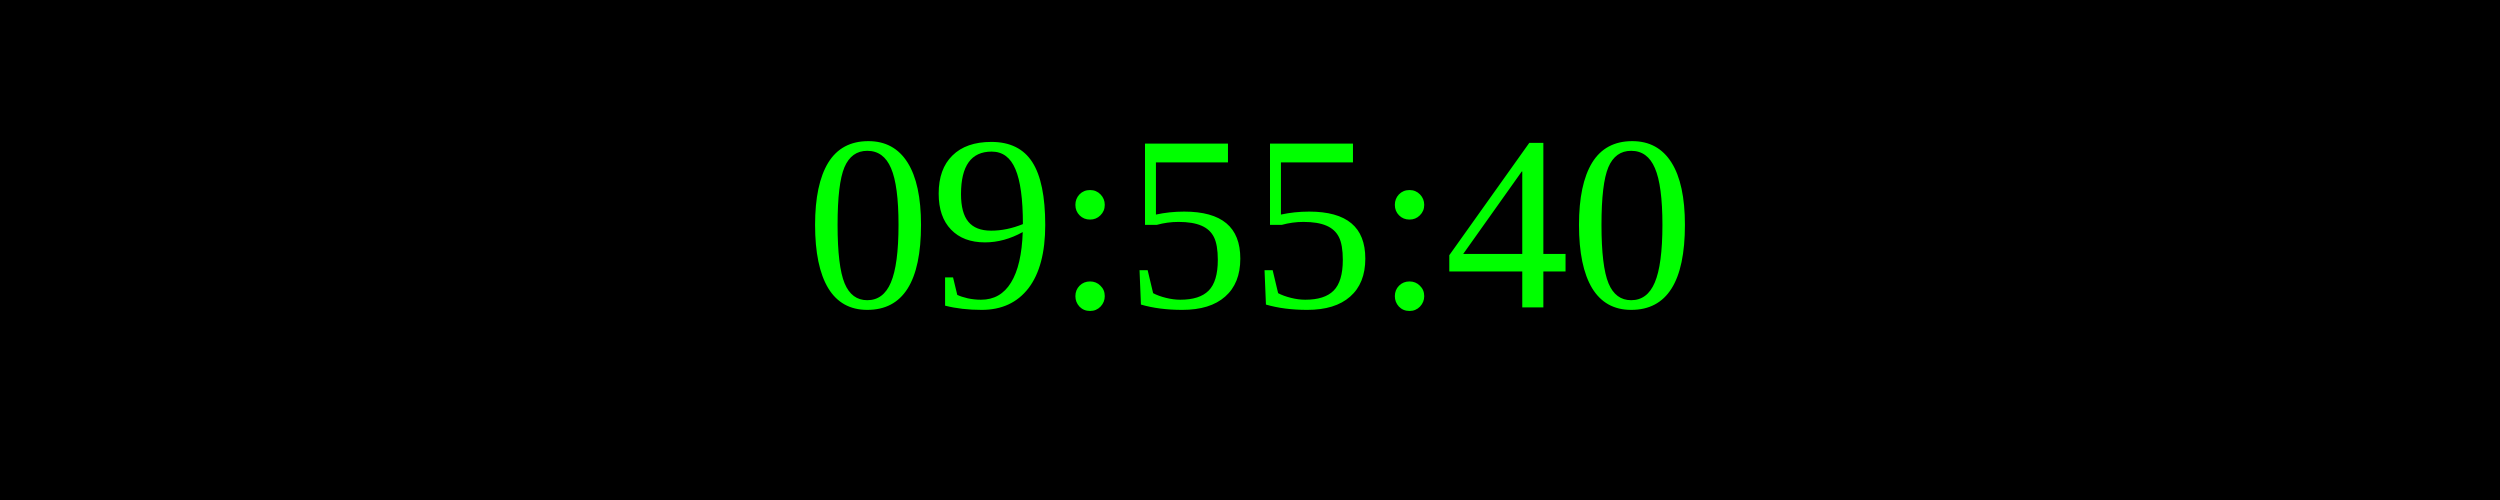
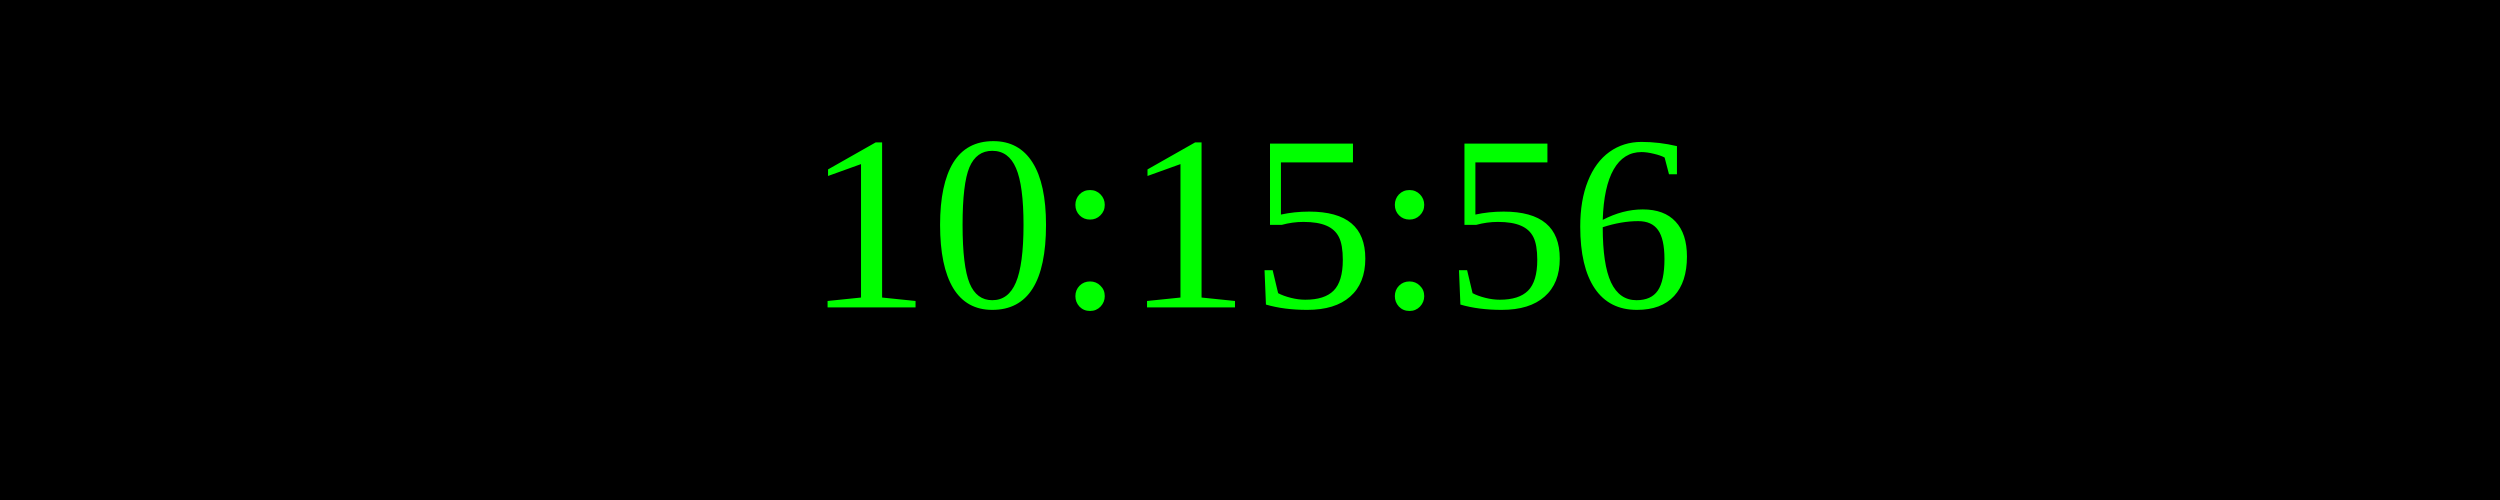
<svg xmlns="http://www.w3.org/2000/svg" width="250" height="50">
  <rect width="100%" height="100%" fill="black" />
  <text x="50%" y="50%" font-size="25" fill="lime" text-anchor="middle" dominant-baseline="middle">
- 09:55:40
+ 10:15:56
</text>
</svg>
